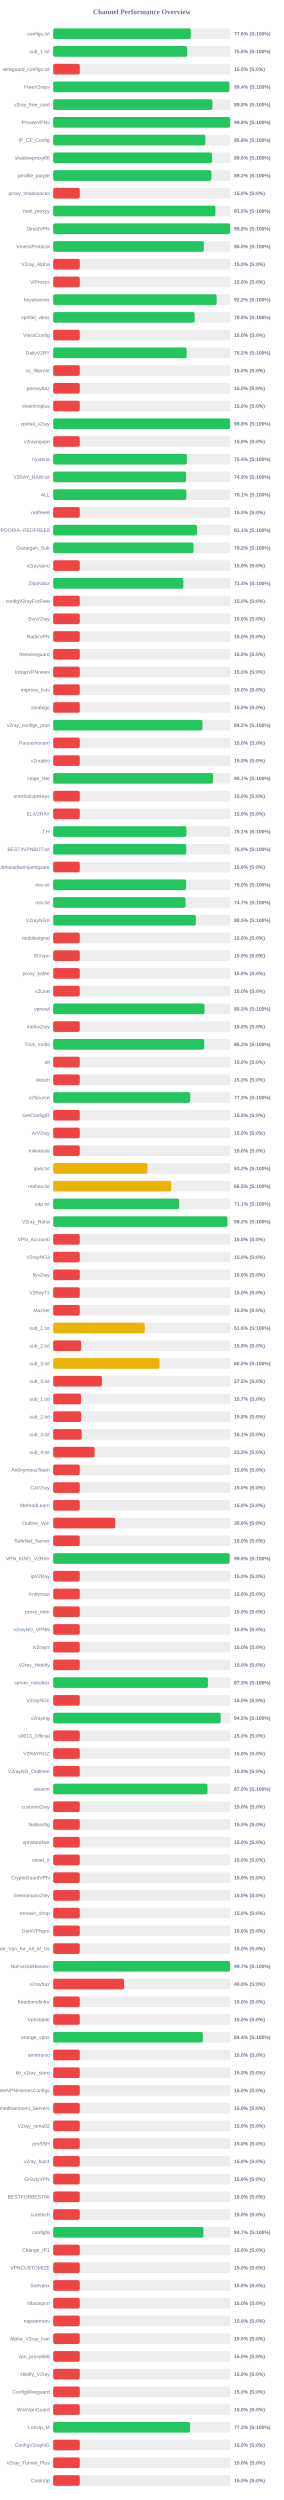
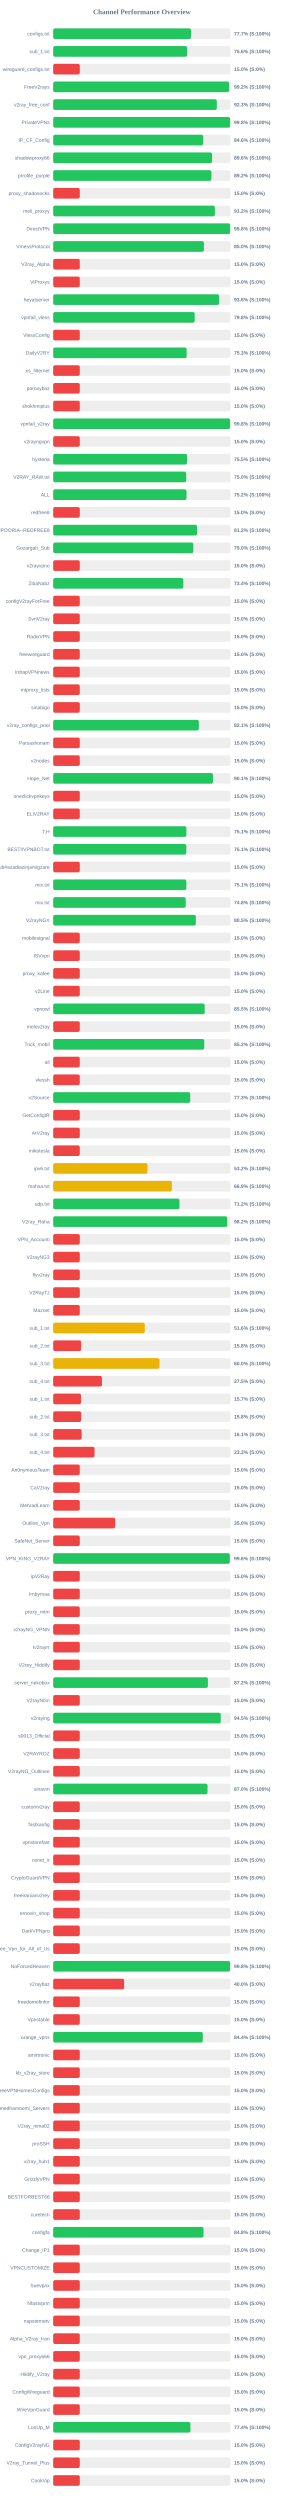
<svg xmlns="http://www.w3.org/2000/svg" width="800" height="7050" version="1.1">
  <style>
        .row { font: 14px Arial; fill: #64748b; }
        .score { font: bold 14px Arial; fill: #64748b; }
    </style>
  <text x="400" y="40" text-anchor="middle" font-size="20px" font-weight="bold" fill="#64748b">Channel Performance Overview</text>
  <rect x="150" y="80" width="500" height="30" fill="#eee" rx="5" />
-   <rect x="150" y="80" width="388.05" height="30" fill="#22c55e" rx="5" />
+   <rect x="150" y="80" width="388.6" height="30" fill="#22c55e" rx="5" />
  <text x="140" y="100" text-anchor="end" class="row">configs.txt</text>
-   <text x="660" y="100" text-anchor="start" class="score">77.6% (S:100%)</text>
+   <text x="660" y="100" text-anchor="start" class="score">77.7% (S:100%)</text>
  <rect x="150" y="130" width="500" height="30" fill="#eee" rx="5" />
-   <rect x="150" y="130" width="378.1" height="30" fill="#22c55e" rx="5" />
+   <rect x="150" y="130" width="377.8" height="30" fill="#22c55e" rx="5" />
  <text x="140" y="150" text-anchor="end" class="row">sub_1.txt</text>
  <text x="660" y="150" text-anchor="start" class="score">75.6% (S:100%)</text>
  <rect x="150" y="180" width="500" height="30" fill="#eee" rx="5" />
  <rect x="150" y="180" width="75.0" height="30" fill="#ef4444" rx="5" />
  <text x="140" y="200" text-anchor="end" class="row">wireguard_configs.txt</text>
  <text x="660" y="200" text-anchor="start" class="score">15.0% (S:0%)</text>
  <rect x="150" y="230" width="500" height="30" fill="#eee" rx="5" />
-   <rect x="150" y="230" width="496.85" height="30" fill="#22c55e" rx="5" />
+   <rect x="150" y="230" width="495.95" height="30" fill="#22c55e" rx="5" />
  <text x="140" y="250" text-anchor="end" class="row">FreeV2rays</text>
-   <text x="660" y="250" text-anchor="start" class="score">99.4% (S:100%)</text>
+   <text x="660" y="250" text-anchor="start" class="score">99.2% (S:100%)</text>
  <rect x="150" y="280" width="500" height="30" fill="#eee" rx="5" />
-   <rect x="150" y="280" width="448.9" height="30" fill="#22c55e" rx="5" />
+   <rect x="150" y="280" width="461.4" height="30" fill="#22c55e" rx="5" />
  <text x="140" y="300" text-anchor="end" class="row">v2ray_free_conf</text>
-   <text x="660" y="300" text-anchor="start" class="score">89.8% (S:100%)</text>
+   <text x="660" y="300" text-anchor="start" class="score">92.3% (S:100%)</text>
  <rect x="150" y="330" width="500" height="30" fill="#eee" rx="5" />
-   <rect x="150" y="330" width="499.05" height="30" fill="#22c55e" rx="5" />
+   <rect x="150" y="330" width="498.95" height="30" fill="#22c55e" rx="5" />
  <text x="140" y="350" text-anchor="end" class="row">PrivateVPNs</text>
  <text x="660" y="350" text-anchor="start" class="score">99.8% (S:100%)</text>
  <rect x="150" y="380" width="500" height="30" fill="#eee" rx="5" />
-   <rect x="150" y="380" width="429.2" height="30" fill="#22c55e" rx="5" />
+   <rect x="150" y="380" width="423.0" height="30" fill="#22c55e" rx="5" />
  <text x="140" y="400" text-anchor="end" class="row">IP_CF_Config</text>
-   <text x="660" y="400" text-anchor="start" class="score">85.8% (S:100%)</text>
+   <text x="660" y="400" text-anchor="start" class="score">84.6% (S:100%)</text>
  <rect x="150" y="430" width="500" height="30" fill="#eee" rx="5" />
-   <rect x="150" y="430" width="448.0" height="30" fill="#22c55e" rx="5" />
+   <rect x="150" y="430" width="448.1" height="30" fill="#22c55e" rx="5" />
  <text x="140" y="450" text-anchor="end" class="row">shadowproxy66</text>
  <text x="660" y="450" text-anchor="start" class="score">89.6% (S:100%)</text>
  <rect x="150" y="480" width="500" height="30" fill="#eee" rx="5" />
-   <rect x="150" y="480" width="446.1" height="30" fill="#22c55e" rx="5" />
+   <rect x="150" y="480" width="446.2" height="30" fill="#22c55e" rx="5" />
  <text x="140" y="500" text-anchor="end" class="row">prrofile_purple</text>
  <text x="660" y="500" text-anchor="start" class="score">89.2% (S:100%)</text>
  <rect x="150" y="530" width="500" height="30" fill="#eee" rx="5" />
  <rect x="150" y="530" width="75.0" height="30" fill="#ef4444" rx="5" />
  <text x="140" y="550" text-anchor="end" class="row">proxy_shadosocks</text>
  <text x="660" y="550" text-anchor="start" class="score">15.0% (S:0%)</text>
  <rect x="150" y="580" width="500" height="30" fill="#eee" rx="5" />
-   <rect x="150" y="580" width="457.45" height="30" fill="#22c55e" rx="5" />
+   <rect x="150" y="580" width="455.95" height="30" fill="#22c55e" rx="5" />
  <text x="140" y="600" text-anchor="end" class="row">meli_proxyy</text>
-   <text x="660" y="600" text-anchor="start" class="score">91.5% (S:100%)</text>
+   <text x="660" y="600" text-anchor="start" class="score">91.2% (S:100%)</text>
  <rect x="150" y="630" width="500" height="30" fill="#eee" rx="5" />
-   <rect x="150" y="630" width="499.0" height="30" fill="#22c55e" rx="5" />
+   <rect x="150" y="630" width="499.05" height="30" fill="#22c55e" rx="5" />
  <text x="140" y="650" text-anchor="end" class="row">DirectVPN</text>
  <text x="660" y="650" text-anchor="start" class="score">99.8% (S:100%)</text>
  <rect x="150" y="680" width="500" height="30" fill="#eee" rx="5" />
-   <rect x="150" y="680" width="424.95" height="30" fill="#22c55e" rx="5" />
+   <rect x="150" y="680" width="425.05" height="30" fill="#22c55e" rx="5" />
  <text x="140" y="700" text-anchor="end" class="row">VmessProtocol</text>
  <text x="660" y="700" text-anchor="start" class="score">85.0% (S:100%)</text>
  <rect x="150" y="730" width="500" height="30" fill="#eee" rx="5" />
  <rect x="150" y="730" width="75.0" height="30" fill="#ef4444" rx="5" />
  <text x="140" y="750" text-anchor="end" class="row">V2ray_Alpha</text>
  <text x="660" y="750" text-anchor="start" class="score">15.0% (S:0%)</text>
  <rect x="150" y="780" width="500" height="30" fill="#eee" rx="5" />
  <rect x="150" y="780" width="75.0" height="30" fill="#ef4444" rx="5" />
  <text x="140" y="800" text-anchor="end" class="row">ViProxys</text>
  <text x="660" y="800" text-anchor="start" class="score">15.0% (S:0%)</text>
  <rect x="150" y="830" width="500" height="30" fill="#eee" rx="5" />
-   <rect x="150" y="830" width="460.95" height="30" fill="#22c55e" rx="5" />
+   <rect x="150" y="830" width="467.9" height="30" fill="#22c55e" rx="5" />
  <text x="140" y="850" text-anchor="end" class="row">heyatserver</text>
-   <text x="660" y="850" text-anchor="start" class="score">92.2% (S:100%)</text>
+   <text x="660" y="850" text-anchor="start" class="score">93.6% (S:100%)</text>
  <rect x="150" y="880" width="500" height="30" fill="#eee" rx="5" />
-   <rect x="150" y="880" width="399.0" height="30" fill="#22c55e" rx="5" />
+   <rect x="150" y="880" width="399.05" height="30" fill="#22c55e" rx="5" />
  <text x="140" y="900" text-anchor="end" class="row">vpnfail_vless</text>
  <text x="660" y="900" text-anchor="start" class="score">79.8% (S:100%)</text>
  <rect x="150" y="930" width="500" height="30" fill="#eee" rx="5" />
  <rect x="150" y="930" width="75.0" height="30" fill="#ef4444" rx="5" />
  <text x="140" y="950" text-anchor="end" class="row">VlessConfig</text>
  <text x="660" y="950" text-anchor="start" class="score">15.0% (S:0%)</text>
  <rect x="150" y="980" width="500" height="30" fill="#eee" rx="5" />
-   <rect x="150" y="980" width="376.2" height="30" fill="#22c55e" rx="5" />
+   <rect x="150" y="980" width="376.35" height="30" fill="#22c55e" rx="5" />
  <text x="140" y="1000" text-anchor="end" class="row">DailyV2RY</text>
-   <text x="660" y="1000" text-anchor="start" class="score">75.2% (S:100%)</text>
+   <text x="660" y="1000" text-anchor="start" class="score">75.3% (S:100%)</text>
  <rect x="150" y="1030" width="500" height="30" fill="#eee" rx="5" />
  <rect x="150" y="1030" width="75.0" height="30" fill="#ef4444" rx="5" />
  <text x="140" y="1050" text-anchor="end" class="row">xs_filternet</text>
  <text x="660" y="1050" text-anchor="start" class="score">15.0% (S:0%)</text>
  <rect x="150" y="1080" width="500" height="30" fill="#eee" rx="5" />
  <rect x="150" y="1080" width="75.0" height="30" fill="#ef4444" rx="5" />
  <text x="140" y="1100" text-anchor="end" class="row">poroxybaz</text>
  <text x="660" y="1100" text-anchor="start" class="score">15.0% (S:0%)</text>
  <rect x="150" y="1130" width="500" height="30" fill="#eee" rx="5" />
  <rect x="150" y="1130" width="75.0" height="30" fill="#ef4444" rx="5" />
  <text x="140" y="1150" text-anchor="end" class="row">shokhmiplus</text>
  <text x="660" y="1150" text-anchor="start" class="score">15.0% (S:0%)</text>
  <rect x="150" y="1180" width="500" height="30" fill="#eee" rx="5" />
  <rect x="150" y="1180" width="498.9" height="30" fill="#22c55e" rx="5" />
  <text x="140" y="1200" text-anchor="end" class="row">vpnfail_v2ray</text>
  <text x="660" y="1200" text-anchor="start" class="score">99.8% (S:100%)</text>
  <rect x="150" y="1230" width="500" height="30" fill="#eee" rx="5" />
  <rect x="150" y="1230" width="75.0" height="30" fill="#ef4444" rx="5" />
  <text x="140" y="1250" text-anchor="end" class="row">v2rayngvpn</text>
  <text x="660" y="1250" text-anchor="start" class="score">15.0% (S:0%)</text>
  <rect x="150" y="1280" width="500" height="30" fill="#eee" rx="5" />
-   <rect x="150" y="1280" width="376.8" height="30" fill="#22c55e" rx="5" />
+   <rect x="150" y="1280" width="377.45" height="30" fill="#22c55e" rx="5" />
  <text x="140" y="1300" text-anchor="end" class="row">hysteria</text>
-   <text x="660" y="1300" text-anchor="start" class="score">75.4% (S:100%)</text>
+   <text x="660" y="1300" text-anchor="start" class="score">75.5% (S:100%)</text>
  <rect x="150" y="1330" width="500" height="30" fill="#eee" rx="5" />
-   <rect x="150" y="1330" width="374.7" height="30" fill="#22c55e" rx="5" />
+   <rect x="150" y="1330" width="375.1" height="30" fill="#22c55e" rx="5" />
  <text x="140" y="1350" text-anchor="end" class="row">V2RAY_RAW.txt</text>
-   <text x="660" y="1350" text-anchor="start" class="score">74.9% (S:100%)</text>
+   <text x="660" y="1350" text-anchor="start" class="score">75.0% (S:100%)</text>
  <rect x="150" y="1380" width="500" height="30" fill="#eee" rx="5" />
-   <rect x="150" y="1380" width="375.45" height="30" fill="#22c55e" rx="5" />
+   <rect x="150" y="1380" width="376.05" height="30" fill="#22c55e" rx="5" />
  <text x="140" y="1400" text-anchor="end" class="row">ALL</text>
-   <text x="660" y="1400" text-anchor="start" class="score">75.1% (S:100%)</text>
+   <text x="660" y="1400" text-anchor="start" class="score">75.2% (S:100%)</text>
  <rect x="150" y="1430" width="500" height="30" fill="#eee" rx="5" />
  <rect x="150" y="1430" width="75.0" height="30" fill="#ef4444" rx="5" />
  <text x="140" y="1450" text-anchor="end" class="row">redfree8</text>
  <text x="660" y="1450" text-anchor="start" class="score">15.0% (S:0%)</text>
  <rect x="150" y="1480" width="500" height="30" fill="#eee" rx="5" />
-   <rect x="150" y="1480" width="405.55" height="30" fill="#22c55e" rx="5" />
+   <rect x="150" y="1480" width="405.75" height="30" fill="#22c55e" rx="5" />
  <text x="140" y="1500" text-anchor="end" class="row">POORIA--REDFREE8.txt#POORIA--REDFREE8</text>
-   <text x="660" y="1500" text-anchor="start" class="score">81.1% (S:100%)</text>
+   <text x="660" y="1500" text-anchor="start" class="score">81.2% (S:100%)</text>
  <rect x="150" y="1530" width="500" height="30" fill="#eee" rx="5" />
-   <rect x="150" y="1530" width="395.75" height="30" fill="#22c55e" rx="5" />
+   <rect x="150" y="1530" width="395.2" height="30" fill="#22c55e" rx="5" />
  <text x="140" y="1550" text-anchor="end" class="row">Gozargah_Sub</text>
-   <text x="660" y="1550" text-anchor="start" class="score">79.2% (S:100%)</text>
+   <text x="660" y="1550" text-anchor="start" class="score">79.0% (S:100%)</text>
  <rect x="150" y="1580" width="500" height="30" fill="#eee" rx="5" />
  <rect x="150" y="1580" width="75.0" height="30" fill="#ef4444" rx="5" />
  <text x="140" y="1600" text-anchor="end" class="row">v2rayvpno</text>
  <text x="660" y="1600" text-anchor="start" class="score">15.0% (S:0%)</text>
  <rect x="150" y="1630" width="500" height="30" fill="#eee" rx="5" />
-   <rect x="150" y="1630" width="367.15" height="30" fill="#22c55e" rx="5" />
+   <rect x="150" y="1630" width="367.0" height="30" fill="#22c55e" rx="5" />
  <text x="140" y="1650" text-anchor="end" class="row">ZibaNabz</text>
  <text x="660" y="1650" text-anchor="start" class="score">73.4% (S:100%)</text>
  <rect x="150" y="1680" width="500" height="30" fill="#eee" rx="5" />
  <rect x="150" y="1680" width="75.0" height="30" fill="#ef4444" rx="5" />
  <text x="140" y="1700" text-anchor="end" class="row">configV2rayForFree</text>
  <text x="660" y="1700" text-anchor="start" class="score">15.0% (S:0%)</text>
  <rect x="150" y="1730" width="500" height="30" fill="#eee" rx="5" />
  <rect x="150" y="1730" width="75.0" height="30" fill="#ef4444" rx="5" />
  <text x="140" y="1750" text-anchor="end" class="row">SvnV2ray</text>
  <text x="660" y="1750" text-anchor="start" class="score">15.0% (S:0%)</text>
  <rect x="150" y="1780" width="500" height="30" fill="#eee" rx="5" />
  <rect x="150" y="1780" width="75.0" height="30" fill="#ef4444" rx="5" />
  <text x="140" y="1800" text-anchor="end" class="row">RadixVPN</text>
  <text x="660" y="1800" text-anchor="start" class="score">15.0% (S:0%)</text>
  <rect x="150" y="1830" width="500" height="30" fill="#eee" rx="5" />
  <rect x="150" y="1830" width="75.0" height="30" fill="#ef4444" rx="5" />
  <text x="140" y="1850" text-anchor="end" class="row">freewireguard</text>
  <text x="660" y="1850" text-anchor="start" class="score">15.0% (S:0%)</text>
  <rect x="150" y="1880" width="500" height="30" fill="#eee" rx="5" />
  <rect x="150" y="1880" width="75.0" height="30" fill="#ef4444" rx="5" />
  <text x="140" y="1900" text-anchor="end" class="row">IrdrapVPNnews</text>
  <text x="660" y="1900" text-anchor="start" class="score">15.0% (S:0%)</text>
  <rect x="150" y="1930" width="500" height="30" fill="#eee" rx="5" />
  <rect x="150" y="1930" width="75.0" height="30" fill="#ef4444" rx="5" />
  <text x="140" y="1950" text-anchor="end" class="row">mtproxy_lists</text>
  <text x="660" y="1950" text-anchor="start" class="score">15.0% (S:0%)</text>
  <rect x="150" y="1980" width="500" height="30" fill="#eee" rx="5" />
  <rect x="150" y="1980" width="75.0" height="30" fill="#ef4444" rx="5" />
  <text x="140" y="2000" text-anchor="end" class="row">sinabigo</text>
  <text x="660" y="2000" text-anchor="start" class="score">15.0% (S:0%)</text>
  <rect x="150" y="2030" width="500" height="30" fill="#eee" rx="5" />
-   <rect x="150" y="2030" width="420.9" height="30" fill="#22c55e" rx="5" />
+   <rect x="150" y="2030" width="410.7" height="30" fill="#22c55e" rx="5" />
  <text x="140" y="2050" text-anchor="end" class="row">v2ray_configs_pool</text>
-   <text x="660" y="2050" text-anchor="start" class="score">84.2% (S:100%)</text>
+   <text x="660" y="2050" text-anchor="start" class="score">82.1% (S:100%)</text>
  <rect x="150" y="2080" width="500" height="30" fill="#eee" rx="5" />
  <rect x="150" y="2080" width="75.0" height="30" fill="#ef4444" rx="5" />
  <text x="140" y="2100" text-anchor="end" class="row">Parsashonam</text>
  <text x="660" y="2100" text-anchor="start" class="score">15.0% (S:0%)</text>
  <rect x="150" y="2130" width="500" height="30" fill="#eee" rx="5" />
  <rect x="150" y="2130" width="75.0" height="30" fill="#ef4444" rx="5" />
  <text x="140" y="2150" text-anchor="end" class="row">v2nodes</text>
  <text x="660" y="2150" text-anchor="start" class="score">15.0% (S:0%)</text>
  <rect x="150" y="2180" width="500" height="30" fill="#eee" rx="5" />
-   <rect x="150" y="2180" width="450.55" height="30" fill="#22c55e" rx="5" />
+   <rect x="150" y="2180" width="450.6" height="30" fill="#22c55e" rx="5" />
  <text x="140" y="2200" text-anchor="end" class="row">Hope_Net</text>
  <text x="660" y="2200" text-anchor="start" class="score">90.1% (S:100%)</text>
  <rect x="150" y="2230" width="500" height="30" fill="#eee" rx="5" />
  <rect x="150" y="2230" width="75.0" height="30" fill="#ef4444" rx="5" />
  <text x="140" y="2250" text-anchor="end" class="row">oneclickvpnkeys</text>
  <text x="660" y="2250" text-anchor="start" class="score">15.0% (S:0%)</text>
  <rect x="150" y="2280" width="500" height="30" fill="#eee" rx="5" />
  <rect x="150" y="2280" width="75.0" height="30" fill="#ef4444" rx="5" />
  <text x="140" y="2300" text-anchor="end" class="row">ELiV2RAY</text>
  <text x="660" y="2300" text-anchor="start" class="score">15.0% (S:0%)</text>
  <rect x="150" y="2330" width="500" height="30" fill="#eee" rx="5" />
  <rect x="150" y="2330" width="375.55" height="30" fill="#22c55e" rx="5" />
  <text x="140" y="2350" text-anchor="end" class="row">T,H</text>
  <text x="660" y="2350" text-anchor="start" class="score">75.1% (S:100%)</text>
  <rect x="150" y="2380" width="500" height="30" fill="#eee" rx="5" />
-   <rect x="150" y="2380" width="375.2" height="30" fill="#22c55e" rx="5" />
+   <rect x="150" y="2380" width="375.35" height="30" fill="#22c55e" rx="5" />
  <text x="140" y="2400" text-anchor="end" class="row">BESTIIVPNBOT.txt</text>
-   <text x="660" y="2400" text-anchor="start" class="score">75.0% (S:100%)</text>
+   <text x="660" y="2400" text-anchor="start" class="score">75.1% (S:100%)</text>
  <rect x="150" y="2430" width="500" height="30" fill="#eee" rx="5" />
  <rect x="150" y="2430" width="75.0" height="30" fill="#ef4444" rx="5" />
  <text x="140" y="2450" text-anchor="end" class="row">Sub#azadiazinjamigzare</text>
  <text x="660" y="2450" text-anchor="start" class="score">15.0% (S:0%)</text>
  <rect x="150" y="2480" width="500" height="30" fill="#eee" rx="5" />
-   <rect x="150" y="2480" width="374.95" height="30" fill="#22c55e" rx="5" />
+   <rect x="150" y="2480" width="375.45" height="30" fill="#22c55e" rx="5" />
  <text x="140" y="2500" text-anchor="end" class="row">mix.txt</text>
-   <text x="660" y="2500" text-anchor="start" class="score">75.0% (S:100%)</text>
+   <text x="660" y="2500" text-anchor="start" class="score">75.1% (S:100%)</text>
  <rect x="150" y="2530" width="500" height="30" fill="#eee" rx="5" />
-   <rect x="150" y="2530" width="373.25" height="30" fill="#22c55e" rx="5" />
+   <rect x="150" y="2530" width="373.75" height="30" fill="#22c55e" rx="5" />
  <text x="140" y="2550" text-anchor="end" class="row">mix.txt</text>
-   <text x="660" y="2550" text-anchor="start" class="score">74.7% (S:100%)</text>
+   <text x="660" y="2550" text-anchor="start" class="score">74.8% (S:100%)</text>
  <rect x="150" y="2580" width="500" height="30" fill="#eee" rx="5" />
  <rect x="150" y="2580" width="402.25" height="30" fill="#22c55e" rx="5" />
  <text x="140" y="2600" text-anchor="end" class="row">V2rayNGX</text>
  <text x="660" y="2600" text-anchor="start" class="score">80.5% (S:100%)</text>
  <rect x="150" y="2630" width="500" height="30" fill="#eee" rx="5" />
  <rect x="150" y="2630" width="75.0" height="30" fill="#ef4444" rx="5" />
  <text x="140" y="2650" text-anchor="end" class="row">mobilesignal</text>
  <text x="660" y="2650" text-anchor="start" class="score">15.0% (S:0%)</text>
  <rect x="150" y="2680" width="500" height="30" fill="#eee" rx="5" />
  <rect x="150" y="2680" width="75.0" height="30" fill="#ef4444" rx="5" />
  <text x="140" y="2700" text-anchor="end" class="row">ISVvpn</text>
  <text x="660" y="2700" text-anchor="start" class="score">15.0% (S:0%)</text>
  <rect x="150" y="2730" width="500" height="30" fill="#eee" rx="5" />
  <rect x="150" y="2730" width="75.0" height="30" fill="#ef4444" rx="5" />
  <text x="140" y="2750" text-anchor="end" class="row">proxy_kafee</text>
  <text x="660" y="2750" text-anchor="start" class="score">15.0% (S:0%)</text>
  <rect x="150" y="2780" width="500" height="30" fill="#eee" rx="5" />
  <rect x="150" y="2780" width="75.0" height="30" fill="#ef4444" rx="5" />
  <text x="140" y="2800" text-anchor="end" class="row">v2Line</text>
  <text x="660" y="2800" text-anchor="start" class="score">15.0% (S:0%)</text>
  <rect x="150" y="2830" width="500" height="30" fill="#eee" rx="5" />
-   <rect x="150" y="2830" width="426.7" height="30" fill="#22c55e" rx="5" />
+   <rect x="150" y="2830" width="427.25" height="30" fill="#22c55e" rx="5" />
  <text x="140" y="2850" text-anchor="end" class="row">vpnowl</text>
-   <text x="660" y="2850" text-anchor="start" class="score">85.3% (S:100%)</text>
+   <text x="660" y="2850" text-anchor="start" class="score">85.5% (S:100%)</text>
  <rect x="150" y="2880" width="500" height="30" fill="#eee" rx="5" />
  <rect x="150" y="2880" width="75.0" height="30" fill="#ef4444" rx="5" />
  <text x="140" y="2900" text-anchor="end" class="row">melov2ray</text>
  <text x="660" y="2900" text-anchor="start" class="score">15.0% (S:0%)</text>
  <rect x="150" y="2930" width="500" height="30" fill="#eee" rx="5" />
  <rect x="150" y="2930" width="426.0" height="30" fill="#22c55e" rx="5" />
  <text x="140" y="2950" text-anchor="end" class="row">Trick_mobil</text>
  <text x="660" y="2950" text-anchor="start" class="score">85.2% (S:100%)</text>
  <rect x="150" y="2980" width="500" height="30" fill="#eee" rx="5" />
  <rect x="150" y="2980" width="75.0" height="30" fill="#ef4444" rx="5" />
  <text x="140" y="3000" text-anchor="end" class="row">all</text>
  <text x="660" y="3000" text-anchor="start" class="score">15.0% (S:0%)</text>
  <rect x="150" y="3030" width="500" height="30" fill="#eee" rx="5" />
  <rect x="150" y="3030" width="75.0" height="30" fill="#ef4444" rx="5" />
  <text x="140" y="3050" text-anchor="end" class="row">vlessh</text>
  <text x="660" y="3050" text-anchor="start" class="score">15.0% (S:0%)</text>
  <rect x="150" y="3080" width="500" height="30" fill="#eee" rx="5" />
-   <rect x="150" y="3080" width="386.4" height="30" fill="#22c55e" rx="5" />
+   <rect x="150" y="3080" width="386.45" height="30" fill="#22c55e" rx="5" />
  <text x="140" y="3100" text-anchor="end" class="row">v2Source</text>
  <text x="660" y="3100" text-anchor="start" class="score">77.3% (S:100%)</text>
  <rect x="150" y="3130" width="500" height="30" fill="#eee" rx="5" />
  <rect x="150" y="3130" width="75.0" height="30" fill="#ef4444" rx="5" />
  <text x="140" y="3150" text-anchor="end" class="row">GetConfigIR</text>
  <text x="660" y="3150" text-anchor="start" class="score">15.0% (S:0%)</text>
  <rect x="150" y="3180" width="500" height="30" fill="#eee" rx="5" />
  <rect x="150" y="3180" width="75.0" height="30" fill="#ef4444" rx="5" />
  <text x="140" y="3200" text-anchor="end" class="row">ArV2ray</text>
  <text x="660" y="3200" text-anchor="start" class="score">15.0% (S:0%)</text>
  <rect x="150" y="3230" width="500" height="30" fill="#eee" rx="5" />
  <rect x="150" y="3230" width="75.0" height="30" fill="#ef4444" rx="5" />
  <text x="140" y="3250" text-anchor="end" class="row">inikotesla</text>
  <text x="660" y="3250" text-anchor="start" class="score">15.0% (S:0%)</text>
  <rect x="150" y="3280" width="500" height="30" fill="#eee" rx="5" />
  <rect x="150" y="3280" width="265.95" height="30" fill="#eab308" rx="5" />
  <text x="140" y="3300" text-anchor="end" class="row">ipv6.txt</text>
  <text x="660" y="3300" text-anchor="start" class="score">53.2% (S:100%)</text>
  <rect x="150" y="3330" width="500" height="30" fill="#eee" rx="5" />
-   <rect x="150" y="3330" width="332.7" height="30" fill="#eab308" rx="5" />
+   <rect x="150" y="3330" width="334.7" height="30" fill="#eab308" rx="5" />
  <text x="140" y="3350" text-anchor="end" class="row">mahsa.txt</text>
-   <text x="660" y="3350" text-anchor="start" class="score">66.5% (S:100%)</text>
+   <text x="660" y="3350" text-anchor="start" class="score">66.9% (S:100%)</text>
  <rect x="150" y="3380" width="500" height="30" fill="#eee" rx="5" />
-   <rect x="150" y="3380" width="355.35" height="30" fill="#22c55e" rx="5" />
+   <rect x="150" y="3380" width="356.05" height="30" fill="#22c55e" rx="5" />
  <text x="140" y="3400" text-anchor="end" class="row">udp.txt</text>
-   <text x="660" y="3400" text-anchor="start" class="score">71.1% (S:100%)</text>
+   <text x="660" y="3400" text-anchor="start" class="score">71.2% (S:100%)</text>
  <rect x="150" y="3430" width="500" height="30" fill="#eee" rx="5" />
-   <rect x="150" y="3430" width="491.05" height="30" fill="#22c55e" rx="5" />
+   <rect x="150" y="3430" width="490.8" height="30" fill="#22c55e" rx="5" />
  <text x="140" y="3450" text-anchor="end" class="row">V2ray_Raha</text>
  <text x="660" y="3450" text-anchor="start" class="score">98.2% (S:100%)</text>
  <rect x="150" y="3480" width="500" height="30" fill="#eee" rx="5" />
  <rect x="150" y="3480" width="75.0" height="30" fill="#ef4444" rx="5" />
  <text x="140" y="3500" text-anchor="end" class="row">VPN_Accounti</text>
  <text x="660" y="3500" text-anchor="start" class="score">15.0% (S:0%)</text>
  <rect x="150" y="3530" width="500" height="30" fill="#eee" rx="5" />
  <rect x="150" y="3530" width="75.0" height="30" fill="#ef4444" rx="5" />
  <text x="140" y="3550" text-anchor="end" class="row">V2rayNG3</text>
  <text x="660" y="3550" text-anchor="start" class="score">15.0% (S:0%)</text>
  <rect x="150" y="3580" width="500" height="30" fill="#eee" rx="5" />
  <rect x="150" y="3580" width="75.0" height="30" fill="#ef4444" rx="5" />
  <text x="140" y="3600" text-anchor="end" class="row">flyv2ray</text>
  <text x="660" y="3600" text-anchor="start" class="score">15.0% (S:0%)</text>
  <rect x="150" y="3630" width="500" height="30" fill="#eee" rx="5" />
  <rect x="150" y="3630" width="75.0" height="30" fill="#ef4444" rx="5" />
  <text x="140" y="3650" text-anchor="end" class="row">V2RayTz</text>
  <text x="660" y="3650" text-anchor="start" class="score">15.0% (S:0%)</text>
  <rect x="150" y="3680" width="500" height="30" fill="#eee" rx="5" />
  <rect x="150" y="3680" width="75.0" height="30" fill="#ef4444" rx="5" />
  <text x="140" y="3700" text-anchor="end" class="row">Maznet</text>
  <text x="660" y="3700" text-anchor="start" class="score">15.0% (S:0%)</text>
  <rect x="150" y="3730" width="500" height="30" fill="#eee" rx="5" />
-   <rect x="150" y="3730" width="258.2" height="30" fill="#eab308" rx="5" />
+   <rect x="150" y="3730" width="258.25" height="30" fill="#eab308" rx="5" />
  <text x="140" y="3750" text-anchor="end" class="row">sub_1.txt</text>
  <text x="660" y="3750" text-anchor="start" class="score">51.6% (S:100%)</text>
  <rect x="150" y="3780" width="500" height="30" fill="#eee" rx="5" />
  <rect x="150" y="3780" width="78.9" height="30" fill="#ef4444" rx="5" />
  <text x="140" y="3800" text-anchor="end" class="row">sub_2.txt</text>
  <text x="660" y="3800" text-anchor="start" class="score">15.8% (S:0%)</text>
  <rect x="150" y="3830" width="500" height="30" fill="#eee" rx="5" />
-   <rect x="150" y="3830" width="299.85" height="30" fill="#eab308" rx="5" />
+   <rect x="150" y="3830" width="299.9" height="30" fill="#eab308" rx="5" />
  <text x="140" y="3850" text-anchor="end" class="row">sub_3.txt</text>
  <text x="660" y="3850" text-anchor="start" class="score">60.0% (S:100%)</text>
  <rect x="150" y="3880" width="500" height="30" fill="#eee" rx="5" />
  <rect x="150" y="3880" width="137.5" height="30" fill="#ef4444" rx="5" />
  <text x="140" y="3900" text-anchor="end" class="row">sub_4.txt</text>
  <text x="660" y="3900" text-anchor="start" class="score">27.5% (S:0%)</text>
  <rect x="150" y="3930" width="500" height="30" fill="#eee" rx="5" />
  <rect x="150" y="3930" width="78.5" height="30" fill="#ef4444" rx="5" />
  <text x="140" y="3950" text-anchor="end" class="row">sub_1.txt</text>
  <text x="660" y="3950" text-anchor="start" class="score">15.7% (S:0%)</text>
  <rect x="150" y="3980" width="500" height="30" fill="#eee" rx="5" />
  <rect x="150" y="3980" width="78.9" height="30" fill="#ef4444" rx="5" />
  <text x="140" y="4000" text-anchor="end" class="row">sub_2.txt</text>
  <text x="660" y="4000" text-anchor="start" class="score">15.8% (S:0%)</text>
  <rect x="150" y="4030" width="500" height="30" fill="#eee" rx="5" />
  <rect x="150" y="4030" width="80.3" height="30" fill="#ef4444" rx="5" />
  <text x="140" y="4050" text-anchor="end" class="row">sub_3.txt</text>
  <text x="660" y="4050" text-anchor="start" class="score">16.1% (S:0%)</text>
  <rect x="150" y="4080" width="500" height="30" fill="#eee" rx="5" />
  <rect x="150" y="4080" width="116.65" height="30" fill="#ef4444" rx="5" />
  <text x="140" y="4100" text-anchor="end" class="row">sub_4.txt</text>
  <text x="660" y="4100" text-anchor="start" class="score">23.3% (S:0%)</text>
  <rect x="150" y="4130" width="500" height="30" fill="#eee" rx="5" />
  <rect x="150" y="4130" width="75.0" height="30" fill="#ef4444" rx="5" />
  <text x="140" y="4150" text-anchor="end" class="row">An0nymousTeam</text>
  <text x="660" y="4150" text-anchor="start" class="score">15.0% (S:0%)</text>
  <rect x="150" y="4180" width="500" height="30" fill="#eee" rx="5" />
  <rect x="150" y="4180" width="75.0" height="30" fill="#ef4444" rx="5" />
  <text x="140" y="4200" text-anchor="end" class="row">CaV2ray</text>
  <text x="660" y="4200" text-anchor="start" class="score">15.0% (S:0%)</text>
  <rect x="150" y="4230" width="500" height="30" fill="#eee" rx="5" />
  <rect x="150" y="4230" width="75.0" height="30" fill="#ef4444" rx="5" />
  <text x="140" y="4250" text-anchor="end" class="row">MehradLearn</text>
  <text x="660" y="4250" text-anchor="start" class="score">15.0% (S:0%)</text>
  <rect x="150" y="4280" width="500" height="30" fill="#eee" rx="5" />
  <rect x="150" y="4280" width="175.0" height="30" fill="#ef4444" rx="5" />
  <text x="140" y="4300" text-anchor="end" class="row">Outline_Vpn</text>
  <text x="660" y="4300" text-anchor="start" class="score">35.0% (S:0%)</text>
  <rect x="150" y="4330" width="500" height="30" fill="#eee" rx="5" />
  <rect x="150" y="4330" width="75.0" height="30" fill="#ef4444" rx="5" />
  <text x="140" y="4350" text-anchor="end" class="row">SafeNet_Server</text>
  <text x="660" y="4350" text-anchor="start" class="score">15.0% (S:0%)</text>
  <rect x="150" y="4380" width="500" height="30" fill="#eee" rx="5" />
-   <rect x="150" y="4380" width="497.7" height="30" fill="#22c55e" rx="5" />
+   <rect x="150" y="4380" width="498.05" height="30" fill="#22c55e" rx="5" />
  <text x="140" y="4400" text-anchor="end" class="row">VPN_KING_V2RAY</text>
-   <text x="660" y="4400" text-anchor="start" class="score">99.5% (S:100%)</text>
+   <text x="660" y="4400" text-anchor="start" class="score">99.6% (S:100%)</text>
  <rect x="150" y="4430" width="500" height="30" fill="#eee" rx="5" />
  <rect x="150" y="4430" width="75.0" height="30" fill="#ef4444" rx="5" />
  <text x="140" y="4450" text-anchor="end" class="row">ipV2Ray</text>
  <text x="660" y="4450" text-anchor="start" class="score">15.0% (S:0%)</text>
  <rect x="150" y="4480" width="500" height="30" fill="#eee" rx="5" />
  <rect x="150" y="4480" width="75.0" height="30" fill="#ef4444" rx="5" />
  <text x="140" y="4500" text-anchor="end" class="row">lrnbymaa</text>
  <text x="660" y="4500" text-anchor="start" class="score">15.0% (S:0%)</text>
  <rect x="150" y="4530" width="500" height="30" fill="#eee" rx="5" />
  <rect x="150" y="4530" width="75.0" height="30" fill="#ef4444" rx="5" />
  <text x="140" y="4550" text-anchor="end" class="row">proxy_mtm</text>
  <text x="660" y="4550" text-anchor="start" class="score">15.0% (S:0%)</text>
  <rect x="150" y="4580" width="500" height="30" fill="#eee" rx="5" />
  <rect x="150" y="4580" width="75.0" height="30" fill="#ef4444" rx="5" />
  <text x="140" y="4600" text-anchor="end" class="row">v2rayNG_VPNN</text>
  <text x="660" y="4600" text-anchor="start" class="score">15.0% (S:0%)</text>
  <rect x="150" y="4630" width="500" height="30" fill="#eee" rx="5" />
  <rect x="150" y="4630" width="75.0" height="30" fill="#ef4444" rx="5" />
  <text x="140" y="4650" text-anchor="end" class="row">tv2rayrr</text>
  <text x="660" y="4650" text-anchor="start" class="score">15.0% (S:0%)</text>
  <rect x="150" y="4680" width="500" height="30" fill="#eee" rx="5" />
  <rect x="150" y="4680" width="75.0" height="30" fill="#ef4444" rx="5" />
  <text x="140" y="4700" text-anchor="end" class="row">V2rey_Hiddify</text>
  <text x="660" y="4700" text-anchor="start" class="score">15.0% (S:0%)</text>
  <rect x="150" y="4730" width="500" height="30" fill="#eee" rx="5" />
-   <rect x="150" y="4730" width="436.35" height="30" fill="#22c55e" rx="5" />
+   <rect x="150" y="4730" width="436.25" height="30" fill="#22c55e" rx="5" />
  <text x="140" y="4750" text-anchor="end" class="row">server_nekobox</text>
-   <text x="660" y="4750" text-anchor="start" class="score">87.3% (S:100%)</text>
+   <text x="660" y="4750" text-anchor="start" class="score">87.2% (S:100%)</text>
  <rect x="150" y="4780" width="500" height="30" fill="#eee" rx="5" />
  <rect x="150" y="4780" width="75.0" height="30" fill="#ef4444" rx="5" />
  <text x="140" y="4800" text-anchor="end" class="row">V2rayNGn</text>
  <text x="660" y="4800" text-anchor="start" class="score">15.0% (S:0%)</text>
  <rect x="150" y="4830" width="500" height="30" fill="#eee" rx="5" />
-   <rect x="150" y="4830" width="472.4" height="30" fill="#22c55e" rx="5" />
+   <rect x="150" y="4830" width="472.55" height="30" fill="#22c55e" rx="5" />
  <text x="140" y="4850" text-anchor="end" class="row">v2raying</text>
  <text x="660" y="4850" text-anchor="start" class="score">94.5% (S:100%)</text>
  <rect x="150" y="4880" width="500" height="30" fill="#eee" rx="5" />
  <rect x="150" y="4880" width="75.0" height="30" fill="#ef4444" rx="5" />
  <text x="140" y="4900" text-anchor="end" class="row">s0013_Official</text>
  <text x="660" y="4900" text-anchor="start" class="score">15.0% (S:0%)</text>
  <rect x="150" y="4930" width="500" height="30" fill="#eee" rx="5" />
  <rect x="150" y="4930" width="75.0" height="30" fill="#ef4444" rx="5" />
  <text x="140" y="4950" text-anchor="end" class="row">V2RAYROZ</text>
  <text x="660" y="4950" text-anchor="start" class="score">15.0% (S:0%)</text>
  <rect x="150" y="4980" width="500" height="30" fill="#eee" rx="5" />
  <rect x="150" y="4980" width="75.0" height="30" fill="#ef4444" rx="5" />
  <text x="140" y="5000" text-anchor="end" class="row">V2rayNG_Outlinee</text>
  <text x="660" y="5000" text-anchor="start" class="score">15.0% (S:0%)</text>
  <rect x="150" y="5030" width="500" height="30" fill="#eee" rx="5" />
-   <rect x="150" y="5030" width="435.25" height="30" fill="#22c55e" rx="5" />
+   <rect x="150" y="5030" width="435.2" height="30" fill="#22c55e" rx="5" />
  <text x="140" y="5050" text-anchor="end" class="row">sinavm</text>
  <text x="660" y="5050" text-anchor="start" class="score">87.0% (S:100%)</text>
  <rect x="150" y="5080" width="500" height="30" fill="#eee" rx="5" />
  <rect x="150" y="5080" width="75.0" height="30" fill="#ef4444" rx="5" />
  <text x="140" y="5100" text-anchor="end" class="row">customv2ray</text>
  <text x="660" y="5100" text-anchor="start" class="score">15.0% (S:0%)</text>
  <rect x="150" y="5130" width="500" height="30" fill="#eee" rx="5" />
  <rect x="150" y="5130" width="75.0" height="30" fill="#ef4444" rx="5" />
  <text x="140" y="5150" text-anchor="end" class="row">fastkanfig</text>
  <text x="660" y="5150" text-anchor="start" class="score">15.0% (S:0%)</text>
  <rect x="150" y="5180" width="500" height="30" fill="#eee" rx="5" />
  <rect x="150" y="5180" width="75.0" height="30" fill="#ef4444" rx="5" />
  <text x="140" y="5200" text-anchor="end" class="row">vpnstorefast</text>
  <text x="660" y="5200" text-anchor="start" class="score">15.0% (S:0%)</text>
  <rect x="150" y="5230" width="500" height="30" fill="#eee" rx="5" />
  <rect x="150" y="5230" width="75.0" height="30" fill="#ef4444" rx="5" />
  <text x="140" y="5250" text-anchor="end" class="row">oxnet_ir</text>
  <text x="660" y="5250" text-anchor="start" class="score">15.0% (S:0%)</text>
  <rect x="150" y="5280" width="500" height="30" fill="#eee" rx="5" />
  <rect x="150" y="5280" width="75.0" height="30" fill="#ef4444" rx="5" />
  <text x="140" y="5300" text-anchor="end" class="row">CryptoGuardVPN</text>
  <text x="660" y="5300" text-anchor="start" class="score">15.0% (S:0%)</text>
  <rect x="150" y="5330" width="500" height="30" fill="#eee" rx="5" />
  <rect x="150" y="5330" width="75.0" height="30" fill="#ef4444" rx="5" />
  <text x="140" y="5350" text-anchor="end" class="row">freeiranianv2rey</text>
  <text x="660" y="5350" text-anchor="start" class="score">15.0% (S:0%)</text>
  <rect x="150" y="5380" width="500" height="30" fill="#eee" rx="5" />
  <rect x="150" y="5380" width="75.0" height="30" fill="#ef4444" rx="5" />
  <text x="140" y="5400" text-anchor="end" class="row">ernoxin_shop</text>
  <text x="660" y="5400" text-anchor="start" class="score">15.0% (S:0%)</text>
  <rect x="150" y="5430" width="500" height="30" fill="#eee" rx="5" />
  <rect x="150" y="5430" width="75.0" height="30" fill="#ef4444" rx="5" />
  <text x="140" y="5450" text-anchor="end" class="row">DarkVPNpro</text>
  <text x="660" y="5450" text-anchor="start" class="score">15.0% (S:0%)</text>
  <rect x="150" y="5480" width="500" height="30" fill="#eee" rx="5" />
  <rect x="150" y="5480" width="75.0" height="30" fill="#ef4444" rx="5" />
  <text x="140" y="5500" text-anchor="end" class="row">Free_Vpn_for_All_of_Us</text>
  <text x="660" y="5500" text-anchor="start" class="score">15.0% (S:0%)</text>
  <rect x="150" y="5530" width="500" height="30" fill="#eee" rx="5" />
-   <rect x="150" y="5530" width="498.7" height="30" fill="#22c55e" rx="5" />
+   <rect x="150" y="5530" width="498.85" height="30" fill="#22c55e" rx="5" />
  <text x="140" y="5550" text-anchor="end" class="row">NoForcedHeaven</text>
-   <text x="660" y="5550" text-anchor="start" class="score">99.7% (S:100%)</text>
+   <text x="660" y="5550" text-anchor="start" class="score">99.8% (S:100%)</text>
  <rect x="150" y="5580" width="500" height="30" fill="#eee" rx="5" />
  <rect x="150" y="5580" width="200.0" height="30" fill="#ef4444" rx="5" />
  <text x="140" y="5600" text-anchor="end" class="row">v2raybaz</text>
  <text x="660" y="5600" text-anchor="start" class="score">40.0% (S:0%)</text>
  <rect x="150" y="5630" width="500" height="30" fill="#eee" rx="5" />
  <rect x="150" y="5630" width="75.0" height="30" fill="#ef4444" rx="5" />
  <text x="140" y="5650" text-anchor="end" class="row">freedomofinfor</text>
  <text x="660" y="5650" text-anchor="start" class="score">15.0% (S:0%)</text>
  <rect x="150" y="5680" width="500" height="30" fill="#eee" rx="5" />
  <rect x="150" y="5680" width="75.0" height="30" fill="#ef4444" rx="5" />
  <text x="140" y="5700" text-anchor="end" class="row">Vpnstable</text>
  <text x="660" y="5700" text-anchor="start" class="score">15.0% (S:0%)</text>
  <rect x="150" y="5730" width="500" height="30" fill="#eee" rx="5" />
  <rect x="150" y="5730" width="421.85" height="30" fill="#22c55e" rx="5" />
  <text x="140" y="5750" text-anchor="end" class="row">orange_vpns</text>
  <text x="660" y="5750" text-anchor="start" class="score">84.4% (S:100%)</text>
  <rect x="150" y="5780" width="500" height="30" fill="#eee" rx="5" />
  <rect x="150" y="5780" width="75.0" height="30" fill="#ef4444" rx="5" />
  <text x="140" y="5800" text-anchor="end" class="row">amirtronic</text>
  <text x="660" y="5800" text-anchor="start" class="score">15.0% (S:0%)</text>
  <rect x="150" y="5830" width="500" height="30" fill="#eee" rx="5" />
  <rect x="150" y="5830" width="75.0" height="30" fill="#ef4444" rx="5" />
  <text x="140" y="5850" text-anchor="end" class="row">kb_v2ray_store</text>
  <text x="660" y="5850" text-anchor="start" class="score">15.0% (S:0%)</text>
  <rect x="150" y="5880" width="500" height="30" fill="#eee" rx="5" />
  <rect x="150" y="5880" width="75.0" height="30" fill="#ef4444" rx="5" />
  <text x="140" y="5900" text-anchor="end" class="row">FreeVPNHomesConfigs</text>
  <text x="660" y="5900" text-anchor="start" class="score">15.0% (S:0%)</text>
  <rect x="150" y="5930" width="500" height="30" fill="#eee" rx="5" />
  <rect x="150" y="5930" width="75.0" height="30" fill="#ef4444" rx="5" />
  <text x="140" y="5950" text-anchor="end" class="row">Ahmedhamoomi_Servers</text>
  <text x="660" y="5950" text-anchor="start" class="score">15.0% (S:0%)</text>
  <rect x="150" y="5980" width="500" height="30" fill="#eee" rx="5" />
  <rect x="150" y="5980" width="75.0" height="30" fill="#ef4444" rx="5" />
  <text x="140" y="6000" text-anchor="end" class="row">V2ray_nima02</text>
  <text x="660" y="6000" text-anchor="start" class="score">15.0% (S:0%)</text>
  <rect x="150" y="6030" width="500" height="30" fill="#eee" rx="5" />
  <rect x="150" y="6030" width="75.0" height="30" fill="#ef4444" rx="5" />
  <text x="140" y="6050" text-anchor="end" class="row">proSSH</text>
  <text x="660" y="6050" text-anchor="start" class="score">15.0% (S:0%)</text>
  <rect x="150" y="6080" width="500" height="30" fill="#eee" rx="5" />
  <rect x="150" y="6080" width="75.0" height="30" fill="#ef4444" rx="5" />
  <text x="140" y="6100" text-anchor="end" class="row">v2ray_hub1</text>
  <text x="660" y="6100" text-anchor="start" class="score">15.0% (S:0%)</text>
  <rect x="150" y="6130" width="500" height="30" fill="#eee" rx="5" />
  <rect x="150" y="6130" width="75.0" height="30" fill="#ef4444" rx="5" />
  <text x="140" y="6150" text-anchor="end" class="row">GrizzlyVPN</text>
  <text x="660" y="6150" text-anchor="start" class="score">15.0% (S:0%)</text>
  <rect x="150" y="6180" width="500" height="30" fill="#eee" rx="5" />
  <rect x="150" y="6180" width="75.0" height="30" fill="#ef4444" rx="5" />
  <text x="140" y="6200" text-anchor="end" class="row">BESTFORBEST66</text>
  <text x="660" y="6200" text-anchor="start" class="score">15.0% (S:0%)</text>
  <rect x="150" y="6230" width="500" height="30" fill="#eee" rx="5" />
  <rect x="150" y="6230" width="75.0" height="30" fill="#ef4444" rx="5" />
  <text x="140" y="6250" text-anchor="end" class="row">curetech</text>
  <text x="660" y="6250" text-anchor="start" class="score">15.0% (S:0%)</text>
  <rect x="150" y="6280" width="500" height="30" fill="#eee" rx="5" />
-   <rect x="150" y="6280" width="423.65" height="30" fill="#22c55e" rx="5" />
+   <rect x="150" y="6280" width="423.9" height="30" fill="#22c55e" rx="5" />
  <text x="140" y="6300" text-anchor="end" class="row">configfa</text>
-   <text x="660" y="6300" text-anchor="start" class="score">84.7% (S:100%)</text>
+   <text x="660" y="6300" text-anchor="start" class="score">84.8% (S:100%)</text>
  <rect x="150" y="6330" width="500" height="30" fill="#eee" rx="5" />
  <rect x="150" y="6330" width="75.0" height="30" fill="#ef4444" rx="5" />
  <text x="140" y="6350" text-anchor="end" class="row">Change_IP1</text>
  <text x="660" y="6350" text-anchor="start" class="score">15.0% (S:0%)</text>
  <rect x="150" y="6380" width="500" height="30" fill="#eee" rx="5" />
  <rect x="150" y="6380" width="75.0" height="30" fill="#ef4444" rx="5" />
  <text x="140" y="6400" text-anchor="end" class="row">VPNCUSTOMIZE</text>
  <text x="660" y="6400" text-anchor="start" class="score">15.0% (S:0%)</text>
  <rect x="150" y="6430" width="500" height="30" fill="#eee" rx="5" />
  <rect x="150" y="6430" width="75.0" height="30" fill="#ef4444" rx="5" />
  <text x="140" y="6450" text-anchor="end" class="row">Suevpnx</text>
  <text x="660" y="6450" text-anchor="start" class="score">15.0% (S:0%)</text>
  <rect x="150" y="6480" width="500" height="30" fill="#eee" rx="5" />
  <rect x="150" y="6480" width="75.0" height="30" fill="#ef4444" rx="5" />
  <text x="140" y="6500" text-anchor="end" class="row">Nfastvpnn</text>
  <text x="660" y="6500" text-anchor="start" class="score">15.0% (S:0%)</text>
  <rect x="150" y="6530" width="500" height="30" fill="#eee" rx="5" />
  <rect x="150" y="6530" width="75.0" height="30" fill="#ef4444" rx="5" />
  <text x="140" y="6550" text-anchor="end" class="row">napsternetv</text>
  <text x="660" y="6550" text-anchor="start" class="score">15.0% (S:0%)</text>
  <rect x="150" y="6580" width="500" height="30" fill="#eee" rx="5" />
  <rect x="150" y="6580" width="75.0" height="30" fill="#ef4444" rx="5" />
  <text x="140" y="6600" text-anchor="end" class="row">Alpha_V2ray_Iran</text>
  <text x="660" y="6600" text-anchor="start" class="score">15.0% (S:0%)</text>
  <rect x="150" y="6630" width="500" height="30" fill="#eee" rx="5" />
  <rect x="150" y="6630" width="75.0" height="30" fill="#ef4444" rx="5" />
  <text x="140" y="6650" text-anchor="end" class="row">vpn_proxy666</text>
  <text x="660" y="6650" text-anchor="start" class="score">15.0% (S:0%)</text>
  <rect x="150" y="6680" width="500" height="30" fill="#eee" rx="5" />
  <rect x="150" y="6680" width="75.0" height="30" fill="#ef4444" rx="5" />
  <text x="140" y="6700" text-anchor="end" class="row">Hiidify_V2ray</text>
  <text x="660" y="6700" text-anchor="start" class="score">15.0% (S:0%)</text>
  <rect x="150" y="6730" width="500" height="30" fill="#eee" rx="5" />
  <rect x="150" y="6730" width="75.0" height="30" fill="#ef4444" rx="5" />
  <text x="140" y="6750" text-anchor="end" class="row">ConfigWireguard</text>
  <text x="660" y="6750" text-anchor="start" class="score">15.0% (S:0%)</text>
  <rect x="150" y="6780" width="500" height="30" fill="#eee" rx="5" />
  <rect x="150" y="6780" width="75.0" height="30" fill="#ef4444" rx="5" />
  <text x="140" y="6800" text-anchor="end" class="row">WireVpnGuard</text>
  <text x="660" y="6800" text-anchor="start" class="score">15.0% (S:0%)</text>
  <rect x="150" y="6830" width="500" height="30" fill="#eee" rx="5" />
-   <rect x="150" y="6830" width="386.0" height="30" fill="#22c55e" rx="5" />
+   <rect x="150" y="6830" width="387.05" height="30" fill="#22c55e" rx="5" />
  <text x="140" y="6850" text-anchor="end" class="row">LonUp_M</text>
-   <text x="660" y="6850" text-anchor="start" class="score">77.2% (S:100%)</text>
+   <text x="660" y="6850" text-anchor="start" class="score">77.4% (S:100%)</text>
  <rect x="150" y="6880" width="500" height="30" fill="#eee" rx="5" />
  <rect x="150" y="6880" width="75.0" height="30" fill="#ef4444" rx="5" />
  <text x="140" y="6900" text-anchor="end" class="row">ConfigV2rayNG</text>
  <text x="660" y="6900" text-anchor="start" class="score">15.0% (S:0%)</text>
  <rect x="150" y="6930" width="500" height="30" fill="#eee" rx="5" />
  <rect x="150" y="6930" width="75.0" height="30" fill="#ef4444" rx="5" />
  <text x="140" y="6950" text-anchor="end" class="row">V2ray_Tunnel_Plus</text>
  <text x="660" y="6950" text-anchor="start" class="score">15.0% (S:0%)</text>
  <rect x="150" y="6980" width="500" height="30" fill="#eee" rx="5" />
  <rect x="150" y="6980" width="75.0" height="30" fill="#ef4444" rx="5" />
  <text x="140" y="7000" text-anchor="end" class="row">CookVip</text>
  <text x="660" y="7000" text-anchor="start" class="score">15.0% (S:0%)</text>
</svg>
